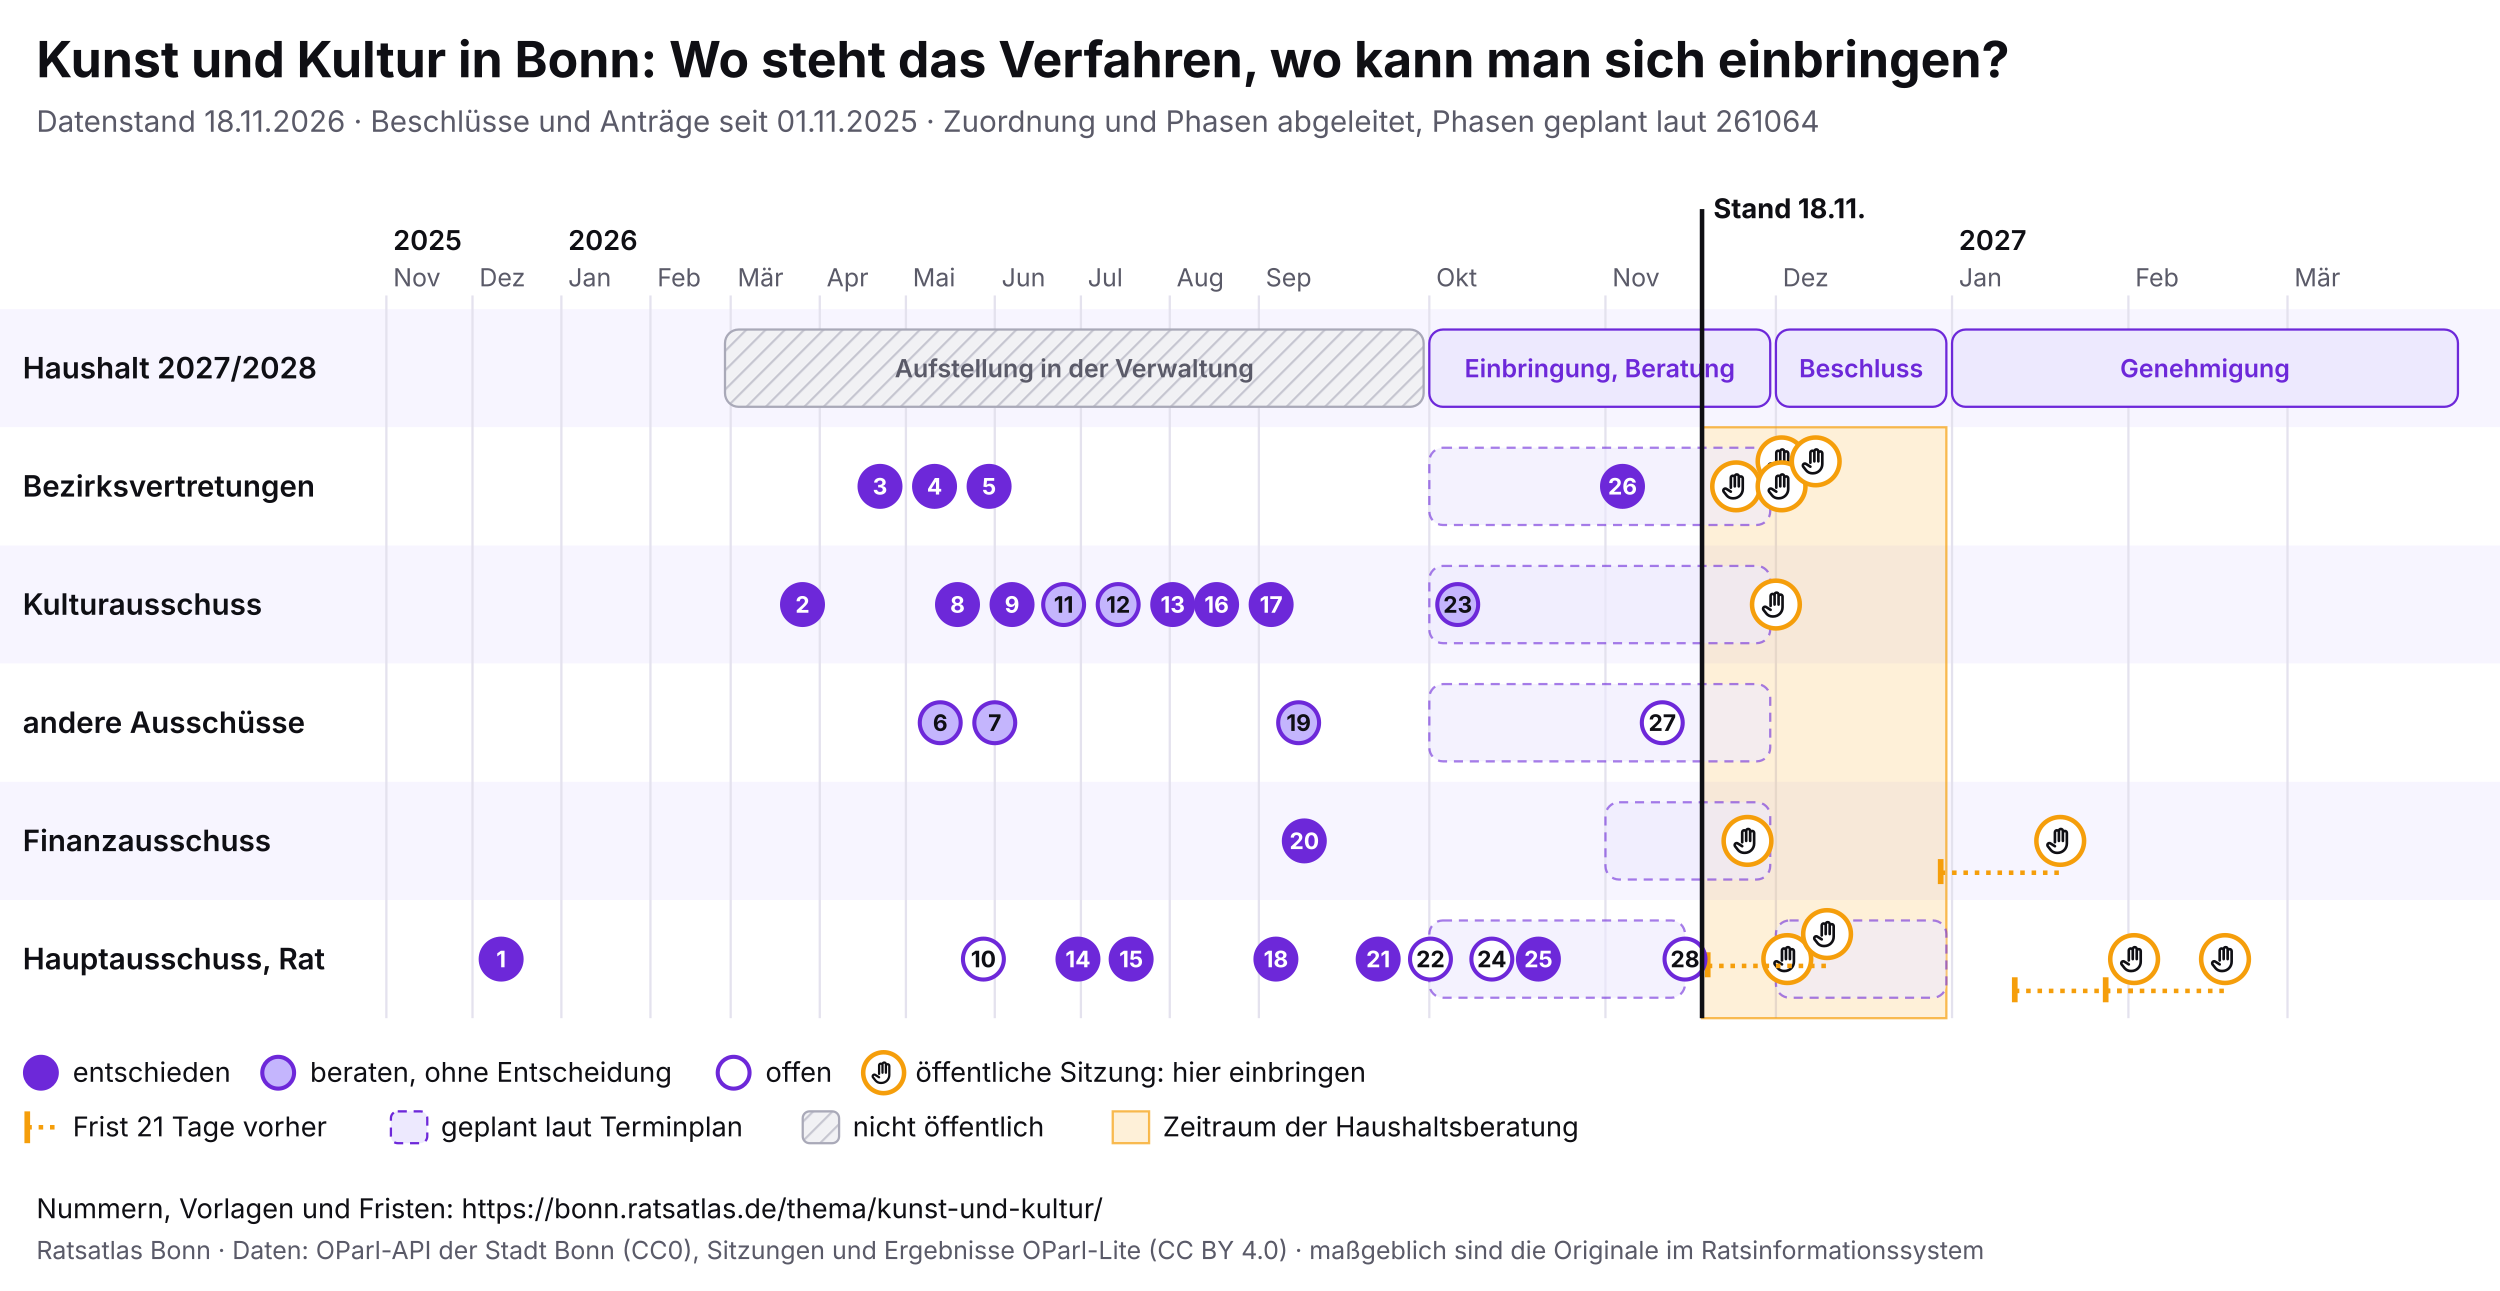
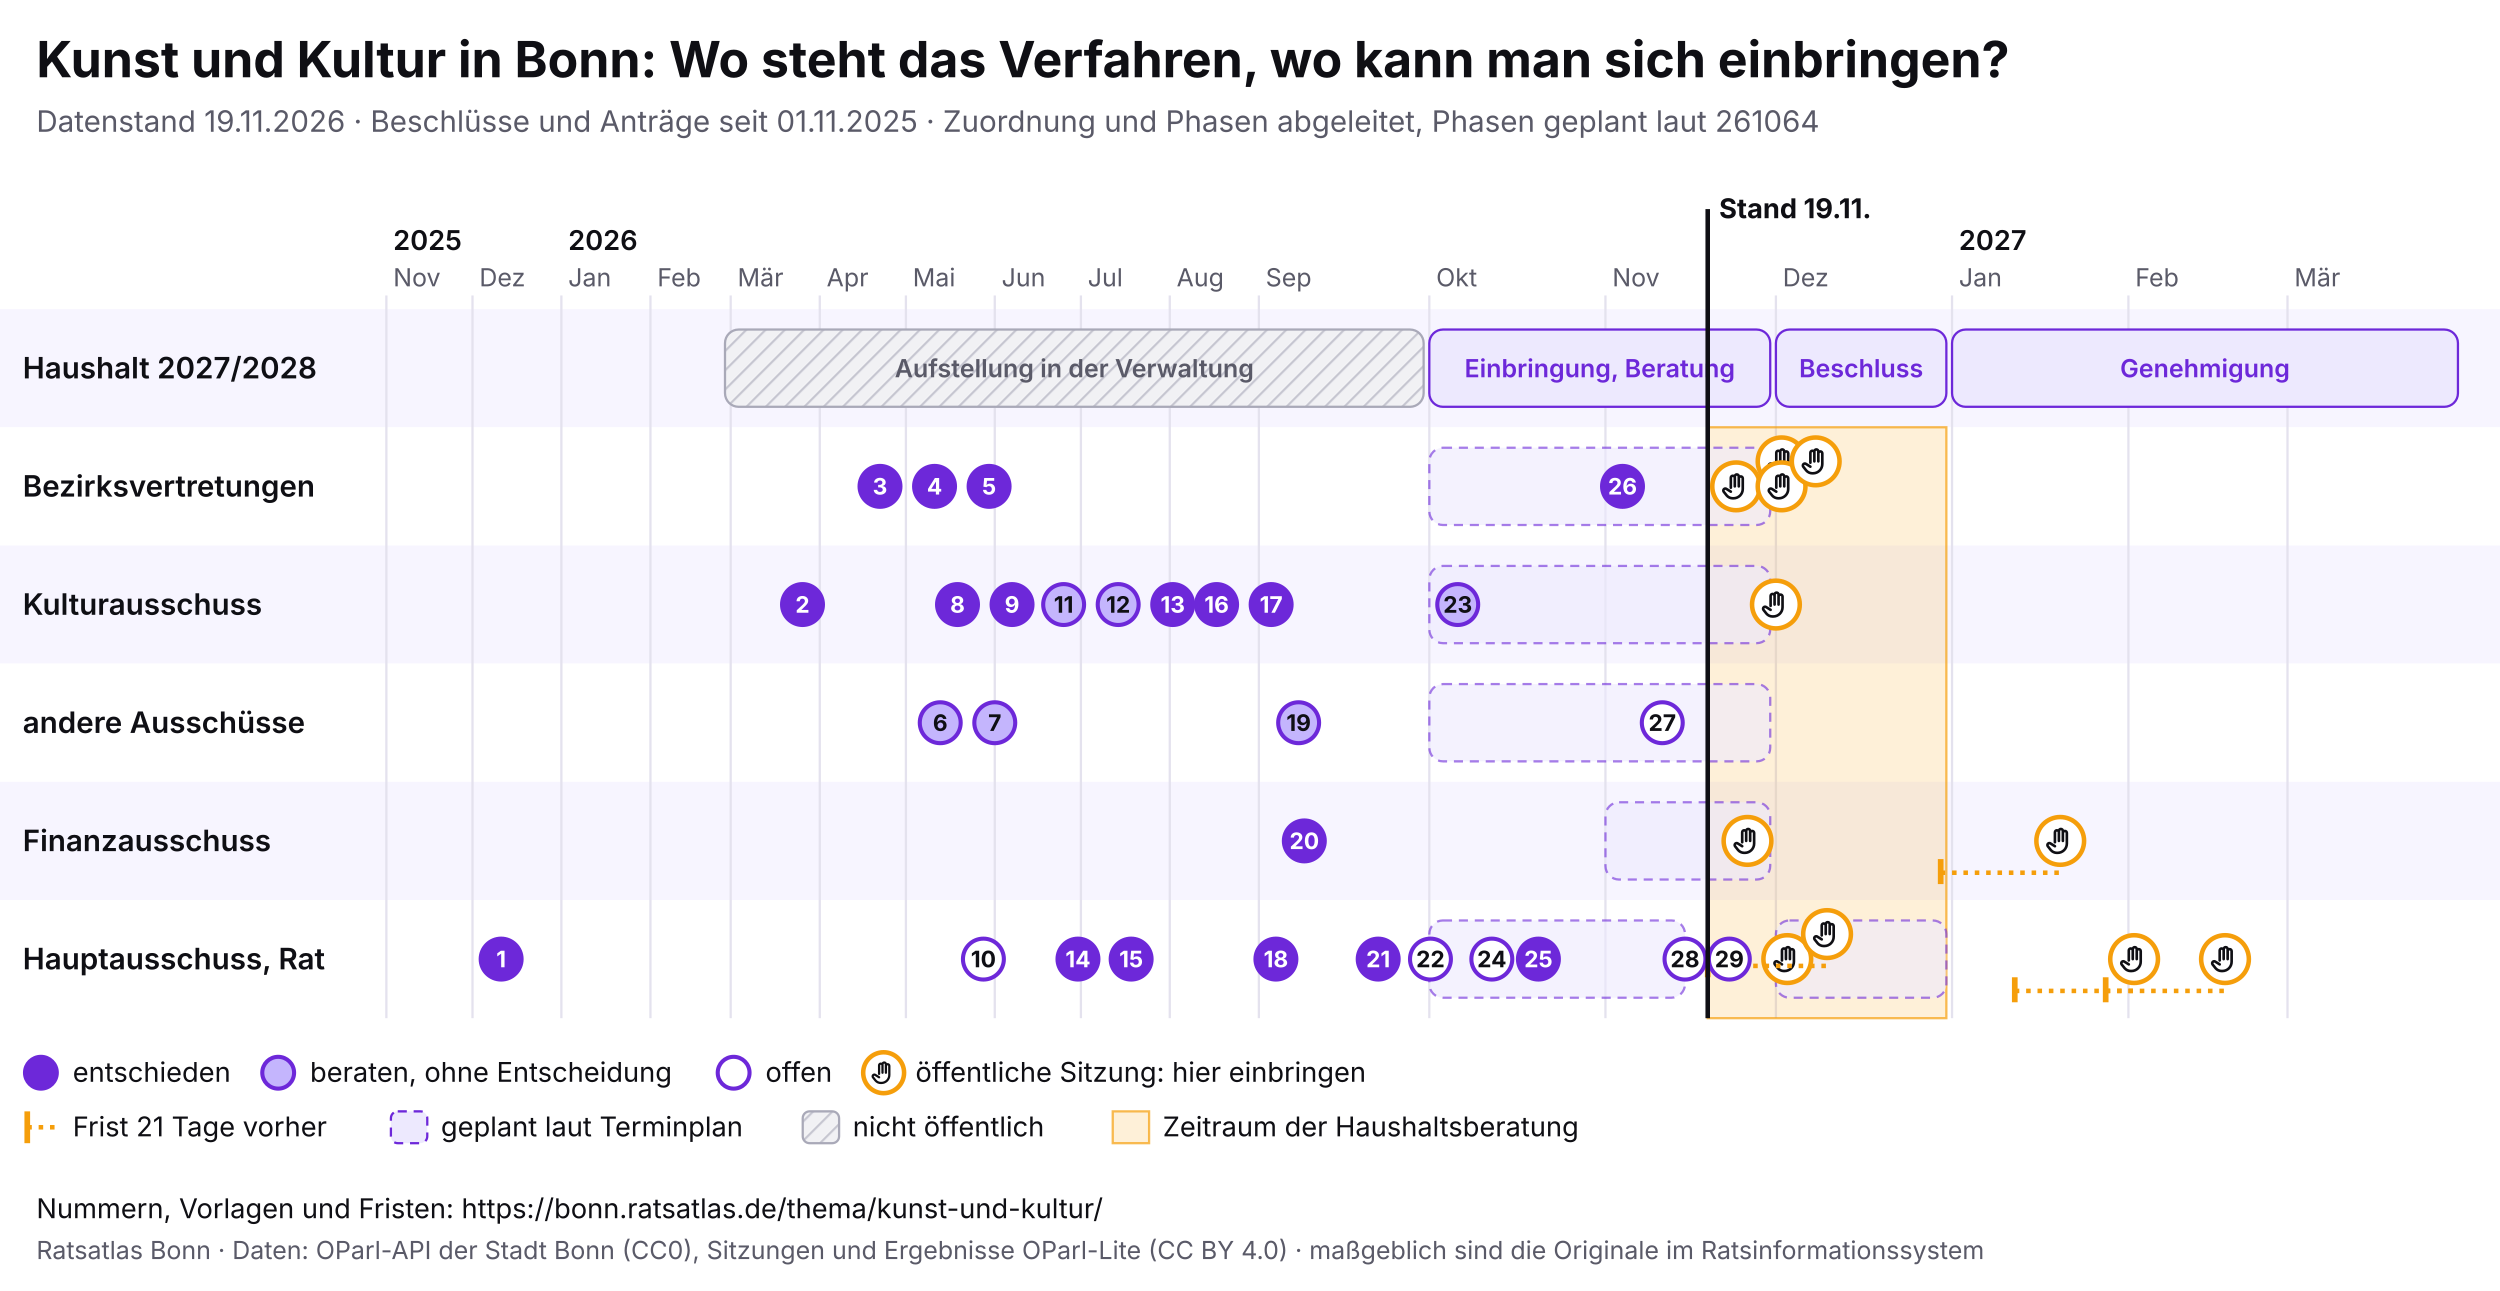
<svg xmlns="http://www.w3.org/2000/svg" viewBox="0 0 1100 568" width="1100" height="568" font-family="Inter, system-ui, sans-serif">
  <rect width="1100" height="568" fill="#ffffff" />
  <text x="16" y="34" font-size="22" font-weight="700" fill="#0f0f14">Kunst und Kultur in Bonn: Wo steht das Verfahren, wo kann man sich einbringen?</text>
-   <text x="16" y="58" font-size="13" fill="#5a5a68">Datenstand 18.11.2026 · Beschlüsse und Anträge seit 01.11.2025 · Zuordnung und Phasen abgeleitet, Phasen geplant laut 261064</text>
+   <text x="16" y="58" font-size="13" fill="#5a5a68">Datenstand 19.11.2026 · Beschlüsse und Anträge seit 01.11.2025 · Zuordnung und Phasen abgeleitet, Phasen geplant laut 261064</text>
  <svg x="0" y="74" width="1100" height="440" viewBox="0 0 1100 440" font-family="Inter, system-ui, sans-serif">
    <defs>
      <pattern id="pb-schraffur" width="6" height="6" patternUnits="userSpaceOnUse" patternTransform="rotate(45)">
        <rect width="6" height="6" fill="#f1f1f4" />
        <line x1="0" y1="0" x2="0" y2="6" stroke="#c9c9d3" stroke-width="2" />
      </pattern>
      <symbol id="pb-hand" viewBox="0 0 24 24">
        <path d="M8 13V5.5a1.5 1.5 0 0 1 3 0V12M11 11V4.5a1.5 1.5 0 0 1 3 0V12M14 11.5V6a1.5 1.5 0 0 1 3 0v8a7 7 0 0 1-7 7h-.6a6 6 0 0 1-4.5-2.1L2.6 16a1.5 1.5 0 0 1 2.2-2L8 16" />
      </symbol>
    </defs>
    <rect x="0" y="62" width="1100" height="52" fill="#f7f5ff" />
    <text x="10" y="92.5" font-size="13" font-weight="600" fill="#0f0f14">Haushalt 2027/2028</text>
    <rect x="0" y="114" width="1100" height="52" fill="#ffffff" />
    <text x="10" y="144.5" font-size="13" font-weight="600" fill="#0f0f14">Bezirksvertretungen</text>
    <rect x="0" y="166" width="1100" height="52" fill="#f7f5ff" />
    <text x="10" y="196.5" font-size="13" font-weight="600" fill="#0f0f14">Kulturausschuss</text>
    <rect x="0" y="218" width="1100" height="52" fill="#ffffff" />
    <text x="10" y="248.5" font-size="13" font-weight="600" fill="#0f0f14">andere Ausschüsse</text>
    <rect x="0" y="270" width="1100" height="52" fill="#f7f5ff" />
    <text x="10" y="300.5" font-size="13" font-weight="600" fill="#0f0f14">Finanzausschuss</text>
    <rect x="0" y="322" width="1100" height="52" fill="#ffffff" />
    <text x="10" y="352.5" font-size="13" font-weight="600" fill="#0f0f14">Hauptausschuss, Rat</text>
    <line x1="170.0" y1="56" x2="170.0" y2="374" stroke="#e4e2ee" />
    <text x="173.0" y="52" font-size="11" fill="#5a5a68">Nov</text>
    <text x="173.0" y="36" font-size="12" font-weight="600" fill="#0f0f14">2025</text>
    <line x1="207.9" y1="56" x2="207.9" y2="374" stroke="#e4e2ee" />
    <text x="210.9" y="52" font-size="11" fill="#5a5a68">Dez</text>
    <line x1="247.0" y1="56" x2="247.0" y2="374" stroke="#e4e2ee" />
    <text x="250.0" y="52" font-size="11" fill="#5a5a68">Jan</text>
    <text x="250.0" y="36" font-size="12" font-weight="600" fill="#0f0f14">2026</text>
    <line x1="286.2" y1="56" x2="286.2" y2="374" stroke="#e4e2ee" />
    <text x="289.2" y="52" font-size="11" fill="#5a5a68">Feb</text>
    <line x1="321.5" y1="56" x2="321.5" y2="374" stroke="#e4e2ee" />
    <text x="324.5" y="52" font-size="11" fill="#5a5a68">Mär</text>
    <line x1="360.7" y1="56" x2="360.7" y2="374" stroke="#e4e2ee" />
    <text x="363.7" y="52" font-size="11" fill="#5a5a68">Apr</text>
    <line x1="398.6" y1="56" x2="398.6" y2="374" stroke="#e4e2ee" />
    <text x="401.6" y="52" font-size="11" fill="#5a5a68">Mai</text>
    <line x1="437.7" y1="56" x2="437.7" y2="374" stroke="#e4e2ee" />
    <text x="440.7" y="52" font-size="11" fill="#5a5a68">Jun</text>
    <line x1="475.6" y1="56" x2="475.6" y2="374" stroke="#e4e2ee" />
    <text x="478.6" y="52" font-size="11" fill="#5a5a68">Jul</text>
    <line x1="514.7" y1="56" x2="514.7" y2="374" stroke="#e4e2ee" />
    <text x="517.7" y="52" font-size="11" fill="#5a5a68">Aug</text>
    <line x1="553.9" y1="56" x2="553.9" y2="374" stroke="#e4e2ee" />
    <text x="556.9" y="52" font-size="11" fill="#5a5a68">Sep</text>
    <line x1="628.9" y1="56" x2="628.9" y2="374" stroke="#e4e2ee" />
    <text x="631.9" y="52" font-size="11" fill="#5a5a68">Okt</text>
    <line x1="706.4" y1="56" x2="706.4" y2="374" stroke="#e4e2ee" />
    <text x="709.4" y="52" font-size="11" fill="#5a5a68">Nov</text>
    <line x1="781.4" y1="56" x2="781.4" y2="374" stroke="#e4e2ee" />
    <text x="784.4" y="52" font-size="11" fill="#5a5a68">Dez</text>
    <line x1="858.9" y1="56" x2="858.9" y2="374" stroke="#e4e2ee" />
    <text x="861.9" y="52" font-size="11" fill="#5a5a68">Jan</text>
    <text x="861.9" y="36" font-size="12" font-weight="600" fill="#0f0f14">2027</text>
    <line x1="936.5" y1="56" x2="936.5" y2="374" stroke="#e4e2ee" />
    <text x="939.5" y="52" font-size="11" fill="#5a5a68">Feb</text>
    <line x1="1006.5" y1="56" x2="1006.5" y2="374" stroke="#e4e2ee" />
    <text x="1009.5" y="52" font-size="11" fill="#5a5a68">Mär</text>
-     <rect x="748.9" y="114" width="107.5" height="260" fill="#f59e0b" fill-opacity="0.16" stroke="#f59e0b" stroke-opacity="0.7" />
+     <rect x="751.4" y="114" width="105.0" height="260" fill="#f59e0b" fill-opacity="0.16" stroke="#f59e0b" stroke-opacity="0.7" />
    <g>
      <rect x="319.0" y="71" width="307.4" height="34" rx="6" fill="url(#pb-schraffur)" stroke="#a9a9b8" />
      <text x="472.7" y="92.0" font-size="11" text-anchor="middle" font-weight="600" fill="#5a5a68">Aufstellung in der Verwaltung</text>
    </g>
    <g>
      <rect x="628.9" y="71" width="150.0" height="34" rx="6" fill="#ede9fe" stroke="#6d28d9" />
      <text x="703.9" y="92.0" font-size="11" text-anchor="middle" font-weight="600" fill="#6d28d9">Einbringung, Beratung</text>
    </g>
    <g>
      <rect x="781.4" y="71" width="75.0" height="34" rx="6" fill="#ede9fe" stroke="#6d28d9" />
      <text x="818.9" y="92.0" font-size="11" text-anchor="middle" font-weight="600" fill="#6d28d9">Beschluss</text>
    </g>
    <g>
      <rect x="858.9" y="71" width="222.6" height="34" rx="6" fill="#ede9fe" stroke="#6d28d9" />
      <text x="970.2" y="92.0" font-size="11" text-anchor="middle" font-weight="600" fill="#6d28d9">Genehmigung</text>
    </g>
    <g>
      <rect x="628.9" y="123" width="150.0" height="34" rx="6" fill="#ede9fe" fill-opacity="0.6" stroke="#6d28d9" stroke-opacity="0.6" stroke-dasharray="4 3" />
    </g>
    <g>
      <rect x="628.9" y="175" width="150.0" height="34" rx="6" fill="#ede9fe" fill-opacity="0.6" stroke="#6d28d9" stroke-opacity="0.6" stroke-dasharray="4 3" />
    </g>
    <g>
      <rect x="628.9" y="227" width="150.0" height="34" rx="6" fill="#ede9fe" fill-opacity="0.6" stroke="#6d28d9" stroke-opacity="0.6" stroke-dasharray="4 3" />
    </g>
    <g>
      <rect x="706.4" y="279" width="72.5" height="34" rx="6" fill="#ede9fe" fill-opacity="0.6" stroke="#6d28d9" stroke-opacity="0.6" stroke-dasharray="4 3" />
    </g>
    <g>
      <rect x="628.9" y="331" width="112.5" height="34" rx="6" fill="#ede9fe" fill-opacity="0.6" stroke="#6d28d9" stroke-opacity="0.6" stroke-dasharray="4 3" />
    </g>
    <g>
      <rect x="781.4" y="331" width="75.0" height="34" rx="6" fill="#ede9fe" fill-opacity="0.6" stroke="#6d28d9" stroke-opacity="0.6" stroke-dasharray="4 3" />
    </g>
    <g>
      <circle cx="763.9" cy="140.0" r="10.5" fill="#fff" stroke="#f59e0b" stroke-width="2" />
      <use href="#pb-hand" x="756.9" y="133.0" width="14" height="14" fill="none" stroke="#0f0f14" stroke-width="2" stroke-linecap="round" stroke-linejoin="round" />
    </g>
    <g>
      <circle cx="768.9" cy="296.0" r="10.5" fill="#fff" stroke="#f59e0b" stroke-width="2" />
      <use href="#pb-hand" x="761.9" y="289.0" width="14" height="14" fill="none" stroke="#0f0f14" stroke-width="2" stroke-linecap="round" stroke-linejoin="round" />
    </g>
    <g>
      <circle cx="781.4" cy="192.0" r="10.5" fill="#fff" stroke="#f59e0b" stroke-width="2" />
      <use href="#pb-hand" x="774.4" y="185.0" width="14" height="14" fill="none" stroke="#0f0f14" stroke-width="2" stroke-linecap="round" stroke-linejoin="round" />
    </g>
    <g>
      <circle cx="783.9" cy="129.0" r="10.5" fill="#fff" stroke="#f59e0b" stroke-width="2" />
      <use href="#pb-hand" x="776.9" y="122.0" width="14" height="14" fill="none" stroke="#0f0f14" stroke-width="2" stroke-linecap="round" stroke-linejoin="round" />
    </g>
    <g>
      <circle cx="783.9" cy="140.0" r="10.5" fill="#fff" stroke="#f59e0b" stroke-width="2" />
      <use href="#pb-hand" x="776.9" y="133.0" width="14" height="14" fill="none" stroke="#0f0f14" stroke-width="2" stroke-linecap="round" stroke-linejoin="round" />
    </g>
    <g>
      <circle cx="786.4" cy="348.0" r="10.5" fill="#fff" stroke="#f59e0b" stroke-width="2" />
      <use href="#pb-hand" x="779.4" y="341.0" width="14" height="14" fill="none" stroke="#0f0f14" stroke-width="2" stroke-linecap="round" stroke-linejoin="round" />
    </g>
    <g>
      <circle cx="798.9" cy="129.0" r="10.5" fill="#fff" stroke="#f59e0b" stroke-width="2" />
      <use href="#pb-hand" x="791.9" y="122.0" width="14" height="14" fill="none" stroke="#0f0f14" stroke-width="2" stroke-linecap="round" stroke-linejoin="round" />
    </g>
    <line x1="751.4" y1="351.0" x2="803.9" y2="351.0" stroke="#f59e0b" stroke-width="2" stroke-dasharray="2 3" />
    <line x1="751.4" y1="345.0" x2="751.4" y2="356.0" stroke="#f59e0b" stroke-width="2.5" />
    <g>
      <circle cx="803.9" cy="337.0" r="10.5" fill="#fff" stroke="#f59e0b" stroke-width="2" />
      <use href="#pb-hand" x="796.9" y="330.0" width="14" height="14" fill="none" stroke="#0f0f14" stroke-width="2" stroke-linecap="round" stroke-linejoin="round" />
    </g>
    <line x1="853.9" y1="310.0" x2="906.5" y2="310.0" stroke="#f59e0b" stroke-width="2" stroke-dasharray="2 3" />
    <line x1="853.9" y1="304.0" x2="853.9" y2="315.0" stroke="#f59e0b" stroke-width="2.5" />
    <g>
      <circle cx="906.5" cy="296.0" r="10.5" fill="#fff" stroke="#f59e0b" stroke-width="2" />
      <use href="#pb-hand" x="899.5" y="289.0" width="14" height="14" fill="none" stroke="#0f0f14" stroke-width="2" stroke-linecap="round" stroke-linejoin="round" />
    </g>
    <line x1="886.5" y1="362.0" x2="939.0" y2="362.0" stroke="#f59e0b" stroke-width="2" stroke-dasharray="2 3" />
    <line x1="886.5" y1="356.0" x2="886.5" y2="367.0" stroke="#f59e0b" stroke-width="2.5" />
    <g>
      <circle cx="939.0" cy="348.0" r="10.5" fill="#fff" stroke="#f59e0b" stroke-width="2" />
      <use href="#pb-hand" x="932.0" y="341.0" width="14" height="14" fill="none" stroke="#0f0f14" stroke-width="2" stroke-linecap="round" stroke-linejoin="round" />
    </g>
    <line x1="926.5" y1="362.0" x2="979.0" y2="362.0" stroke="#f59e0b" stroke-width="2" stroke-dasharray="2 3" />
    <line x1="926.5" y1="356.0" x2="926.5" y2="367.0" stroke="#f59e0b" stroke-width="2.5" />
    <g>
      <circle cx="979.0" cy="348.0" r="10.5" fill="#fff" stroke="#f59e0b" stroke-width="2" />
      <use href="#pb-hand" x="972.0" y="341.0" width="14" height="14" fill="none" stroke="#0f0f14" stroke-width="2" stroke-linecap="round" stroke-linejoin="round" />
    </g>
    <g>
      <circle cx="220.5" cy="348.0" r="9" fill="#6d28d9" stroke="#6d28d9" stroke-width="1.8" />
      <text x="220.5" y="351.6" font-size="10" font-weight="700" text-anchor="middle" fill="#fff">1</text>
    </g>
    <g>
      <circle cx="353.1" cy="192.0" r="9" fill="#6d28d9" stroke="#6d28d9" stroke-width="1.8" />
      <text x="353.1" y="195.6" font-size="10" font-weight="700" text-anchor="middle" fill="#fff">2</text>
    </g>
    <g>
      <circle cx="387.2" cy="140.0" r="9" fill="#6d28d9" stroke="#6d28d9" stroke-width="1.8" />
      <text x="387.2" y="143.6" font-size="10" font-weight="700" text-anchor="middle" fill="#fff">3</text>
    </g>
    <g>
      <circle cx="411.2" cy="140.0" r="9" fill="#6d28d9" stroke="#6d28d9" stroke-width="1.8" />
      <text x="411.2" y="143.6" font-size="10" font-weight="700" text-anchor="middle" fill="#fff">4</text>
    </g>
    <g>
      <circle cx="435.2" cy="140.0" r="9" fill="#6d28d9" stroke="#6d28d9" stroke-width="1.8" />
      <text x="435.2" y="143.6" font-size="10" font-weight="700" text-anchor="middle" fill="#fff">5</text>
    </g>
    <g>
      <circle cx="413.7" cy="244.0" r="9" fill="#c4b5fd" stroke="#6d28d9" stroke-width="1.8" />
      <text x="413.7" y="247.6" font-size="10" font-weight="700" text-anchor="middle" fill="#0f0f14">6</text>
    </g>
    <g>
      <circle cx="437.7" cy="244.0" r="9" fill="#c4b5fd" stroke="#6d28d9" stroke-width="1.8" />
      <text x="437.7" y="247.6" font-size="10" font-weight="700" text-anchor="middle" fill="#0f0f14">7</text>
    </g>
    <g>
      <circle cx="421.3" cy="192.0" r="9" fill="#6d28d9" stroke="#6d28d9" stroke-width="1.8" />
      <text x="421.3" y="195.6" font-size="10" font-weight="700" text-anchor="middle" fill="#fff">8</text>
    </g>
    <g>
      <circle cx="445.3" cy="192.0" r="9" fill="#6d28d9" stroke="#6d28d9" stroke-width="1.8" />
      <text x="445.3" y="195.6" font-size="10" font-weight="700" text-anchor="middle" fill="#fff">9</text>
    </g>
    <g>
      <circle cx="432.7" cy="348.0" r="9" fill="#fff" stroke="#6d28d9" stroke-width="1.8" />
      <text x="432.7" y="351.6" font-size="10" font-weight="700" text-anchor="middle" fill="#0f0f14">10</text>
    </g>
    <g>
      <circle cx="468.0" cy="192.0" r="9" fill="#c4b5fd" stroke="#6d28d9" stroke-width="1.8" />
      <text x="468.0" y="195.6" font-size="10" font-weight="700" text-anchor="middle" fill="#0f0f14">11</text>
    </g>
    <g>
      <circle cx="492.0" cy="192.0" r="9" fill="#c4b5fd" stroke="#6d28d9" stroke-width="1.8" />
      <text x="492.0" y="195.6" font-size="10" font-weight="700" text-anchor="middle" fill="#0f0f14">12</text>
    </g>
    <g>
      <circle cx="516.0" cy="192.0" r="9" fill="#6d28d9" stroke="#6d28d9" stroke-width="1.8" />
      <text x="516.0" y="195.6" font-size="10" font-weight="700" text-anchor="middle" fill="#fff">13</text>
    </g>
    <g>
      <circle cx="474.3" cy="348.0" r="9" fill="#6d28d9" stroke="#6d28d9" stroke-width="1.8" />
      <text x="474.3" y="351.6" font-size="10" font-weight="700" text-anchor="middle" fill="#fff">14</text>
    </g>
    <g>
      <circle cx="497.7" cy="348.0" r="9" fill="#6d28d9" stroke="#6d28d9" stroke-width="1.8" />
      <text x="497.7" y="351.6" font-size="10" font-weight="700" text-anchor="middle" fill="#fff">15</text>
    </g>
    <g>
      <circle cx="535.3" cy="192.0" r="9" fill="#6d28d9" stroke="#6d28d9" stroke-width="1.8" />
      <text x="535.3" y="195.6" font-size="10" font-weight="700" text-anchor="middle" fill="#fff">16</text>
    </g>
    <g>
      <circle cx="559.3" cy="192.0" r="9" fill="#6d28d9" stroke="#6d28d9" stroke-width="1.8" />
      <text x="559.3" y="195.6" font-size="10" font-weight="700" text-anchor="middle" fill="#fff">17</text>
    </g>
    <g>
      <circle cx="561.4" cy="348.0" r="9" fill="#6d28d9" stroke="#6d28d9" stroke-width="1.8" />
      <text x="561.4" y="351.6" font-size="10" font-weight="700" text-anchor="middle" fill="#fff">18</text>
    </g>
    <g>
      <circle cx="571.4" cy="244.0" r="9" fill="#c4b5fd" stroke="#6d28d9" stroke-width="1.8" />
      <text x="571.4" y="247.6" font-size="10" font-weight="700" text-anchor="middle" fill="#0f0f14">19</text>
    </g>
    <g>
      <circle cx="573.9" cy="296.0" r="9" fill="#6d28d9" stroke="#6d28d9" stroke-width="1.8" />
      <text x="573.9" y="299.6" font-size="10" font-weight="700" text-anchor="middle" fill="#fff">20</text>
    </g>
    <g>
      <circle cx="606.4" cy="348.0" r="9" fill="#6d28d9" stroke="#6d28d9" stroke-width="1.8" />
      <text x="606.4" y="351.6" font-size="10" font-weight="700" text-anchor="middle" fill="#fff">21</text>
    </g>
    <g>
      <circle cx="629.4" cy="348.0" r="9" fill="#fff" stroke="#6d28d9" stroke-width="1.8" />
      <text x="629.4" y="351.6" font-size="10" font-weight="700" text-anchor="middle" fill="#0f0f14">22</text>
    </g>
    <g>
      <circle cx="641.4" cy="192.0" r="9" fill="#c4b5fd" stroke="#6d28d9" stroke-width="1.8" />
      <text x="641.4" y="195.6" font-size="10" font-weight="700" text-anchor="middle" fill="#0f0f14">23</text>
    </g>
    <g>
      <circle cx="656.4" cy="348.0" r="9" fill="#fff" stroke="#6d28d9" stroke-width="1.8" />
      <text x="656.4" y="351.6" font-size="10" font-weight="700" text-anchor="middle" fill="#0f0f14">24</text>
    </g>
    <g>
      <circle cx="676.9" cy="348.0" r="9" fill="#6d28d9" stroke="#6d28d9" stroke-width="1.8" />
      <text x="676.9" y="351.6" font-size="10" font-weight="700" text-anchor="middle" fill="#fff">25</text>
    </g>
    <g>
      <circle cx="713.9" cy="140.0" r="9" fill="#6d28d9" stroke="#6d28d9" stroke-width="1.8" />
      <text x="713.9" y="143.6" font-size="10" font-weight="700" text-anchor="middle" fill="#fff">26</text>
    </g>
    <g>
      <circle cx="731.4" cy="244.0" r="9" fill="#fff" stroke="#6d28d9" stroke-width="1.8" />
      <text x="731.4" y="247.6" font-size="10" font-weight="700" text-anchor="middle" fill="#0f0f14">27</text>
    </g>
    <g>
      <circle cx="741.4" cy="348.0" r="9" fill="#fff" stroke="#6d28d9" stroke-width="1.8" />
      <text x="741.4" y="351.6" font-size="10" font-weight="700" text-anchor="middle" fill="#0f0f14">28</text>
    </g>
-     <line x1="748.9" y1="18" x2="748.9" y2="374" stroke="#0f0f14" stroke-width="2" pointer-events="none" />
-     <text x="753.9" y="22" font-size="12" font-weight="700" fill="#0f0f14">Stand 18.11.</text>
+     <g>
+       <circle cx="760.9" cy="348.0" r="9" fill="#fff" stroke="#6d28d9" stroke-width="1.8" />
+       <text x="760.9" y="351.6" font-size="10" font-weight="700" text-anchor="middle" fill="#0f0f14">29</text>
+     </g>
+     <line x1="751.4" y1="18" x2="751.4" y2="374" stroke="#0f0f14" stroke-width="2" pointer-events="none" />
+     <text x="756.4" y="22" font-size="12" font-weight="700" fill="#0f0f14">Stand 19.11.</text>
    <circle cx="18" cy="398" r="7" fill="#6d28d9" stroke="#6d28d9" stroke-width="1.8" />
    <text x="32" y="402" font-size="12" fill="#0f0f14">entschieden</text>
    <circle cx="122.4" cy="398" r="7" fill="#c4b5fd" stroke="#6d28d9" stroke-width="1.8" />
    <text x="136.4" y="402" font-size="12" fill="#0f0f14">beraten, ohne Entscheidung</text>
    <circle cx="322.8" cy="398" r="7" fill="#fff" stroke="#6d28d9" stroke-width="1.8" />
    <text x="336.8" y="402" font-size="12" fill="#0f0f14">offen</text>
    <circle cx="388.8" cy="398" r="9" fill="#fff" stroke="#f59e0b" stroke-width="2" />
    <use href="#pb-hand" x="382.8" y="392" width="12" height="12" fill="none" stroke="#0f0f14" stroke-width="2" stroke-linecap="round" stroke-linejoin="round" />
    <text x="402.8" y="402" font-size="12" fill="#0f0f14">öffentliche Sitzung: hier einbringen</text>
    <line x1="12" y1="415" x2="12" y2="429" stroke="#f59e0b" stroke-width="2.5" />
    <line x1="12" y1="422" x2="26" y2="422" stroke="#f59e0b" stroke-width="2" stroke-dasharray="2 3" />
    <text x="32" y="426" font-size="12" fill="#0f0f14">Frist 21 Tage vorher</text>
    <rect x="172.0" y="415" width="16" height="14" rx="3" fill="#ede9fe" stroke="#6d28d9" stroke-dasharray="4 3" />
    <text x="194.0" y="426" font-size="12" fill="#0f0f14">geplant laut Terminplan</text>
    <rect x="353.2" y="415" width="16" height="14" rx="3" fill="url(#pb-schraffur)" stroke="#a9a9b8" />
    <text x="375.2" y="426" font-size="12" fill="#0f0f14">nicht öffentlich</text>
    <rect x="489.6" y="415" width="16" height="14" fill="#f59e0b" fill-opacity="0.16" stroke="#f59e0b" stroke-opacity="0.7" />
    <text x="511.6" y="426" font-size="12" fill="#0f0f14">Zeitraum der Haushaltsberatung</text>
  </svg>
  <text x="16" y="536" font-size="12" fill="#0f0f14">Nummern, Vorlagen und Fristen: https://bonn.ratsatlas.de/thema/kunst-und-kultur/</text>
  <text x="16" y="554" font-size="11" fill="#5a5a68">Ratsatlas Bonn · Daten: OParl-API der Stadt Bonn (CC0), Sitzungen und Ergebnisse OParl-Lite (CC BY 4.0) · maßgeblich sind die Originale im Ratsinformationssystem</text>
</svg>
